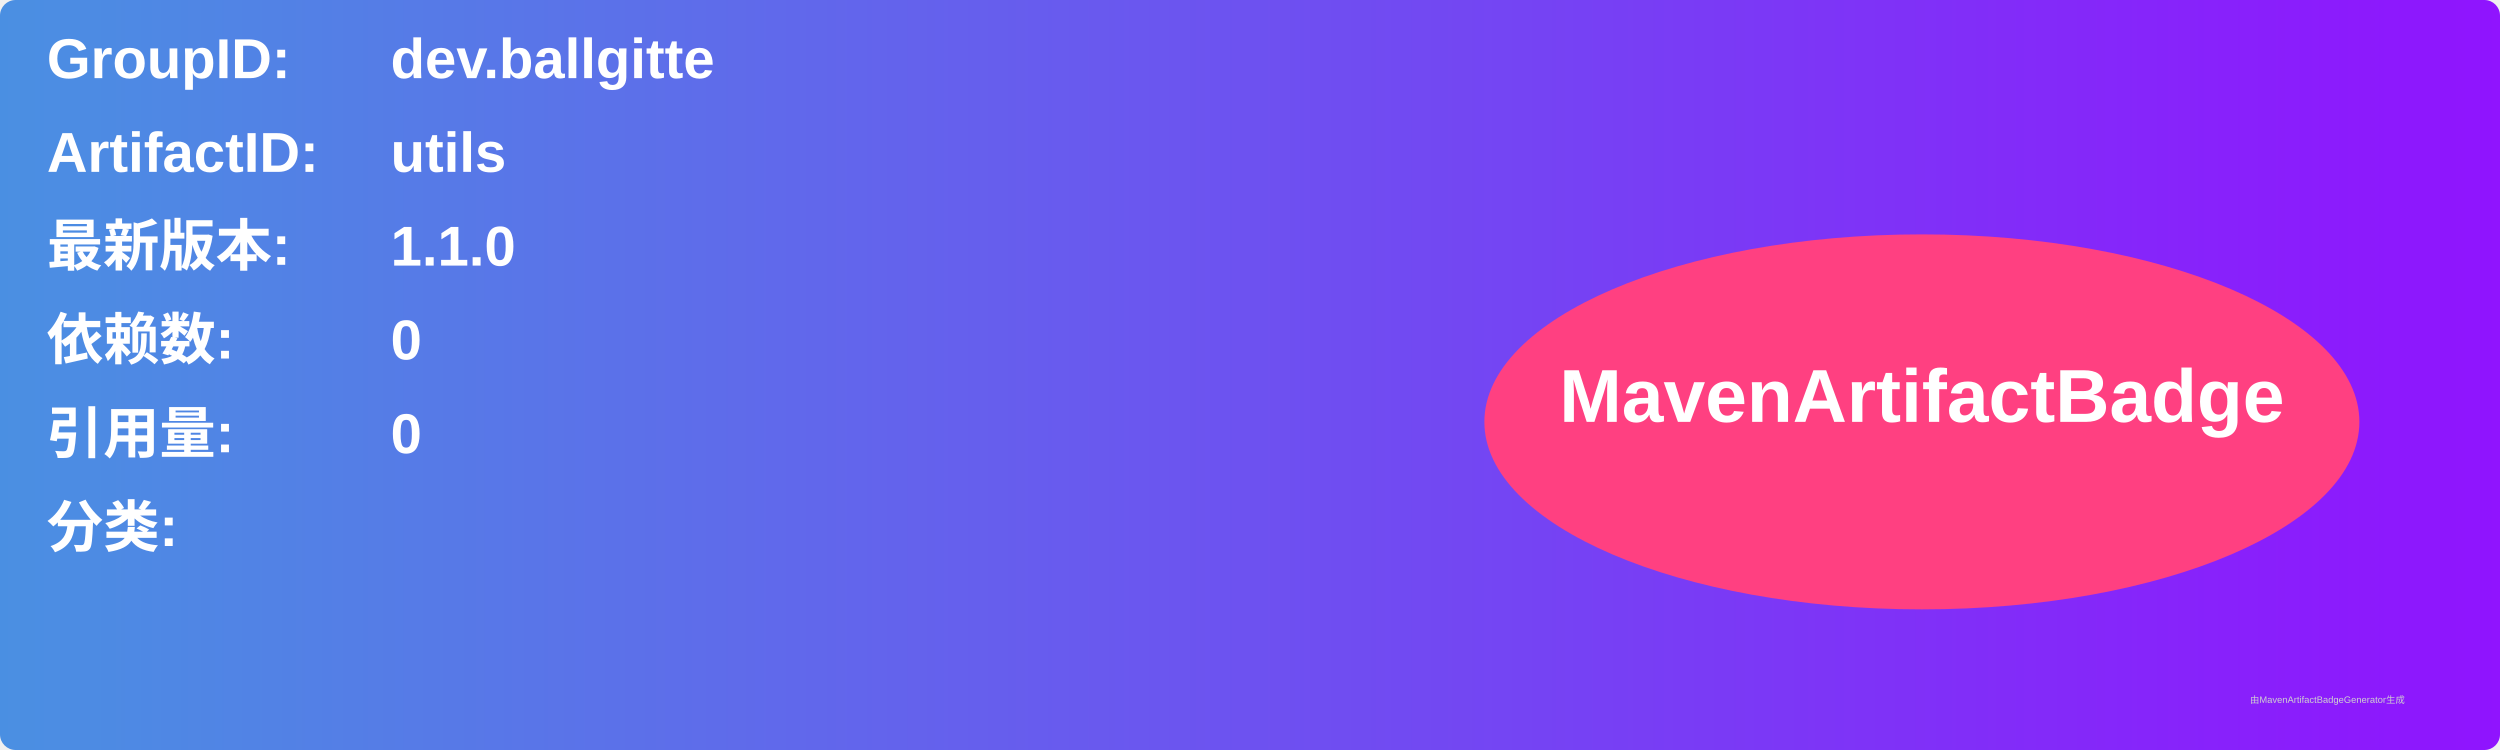
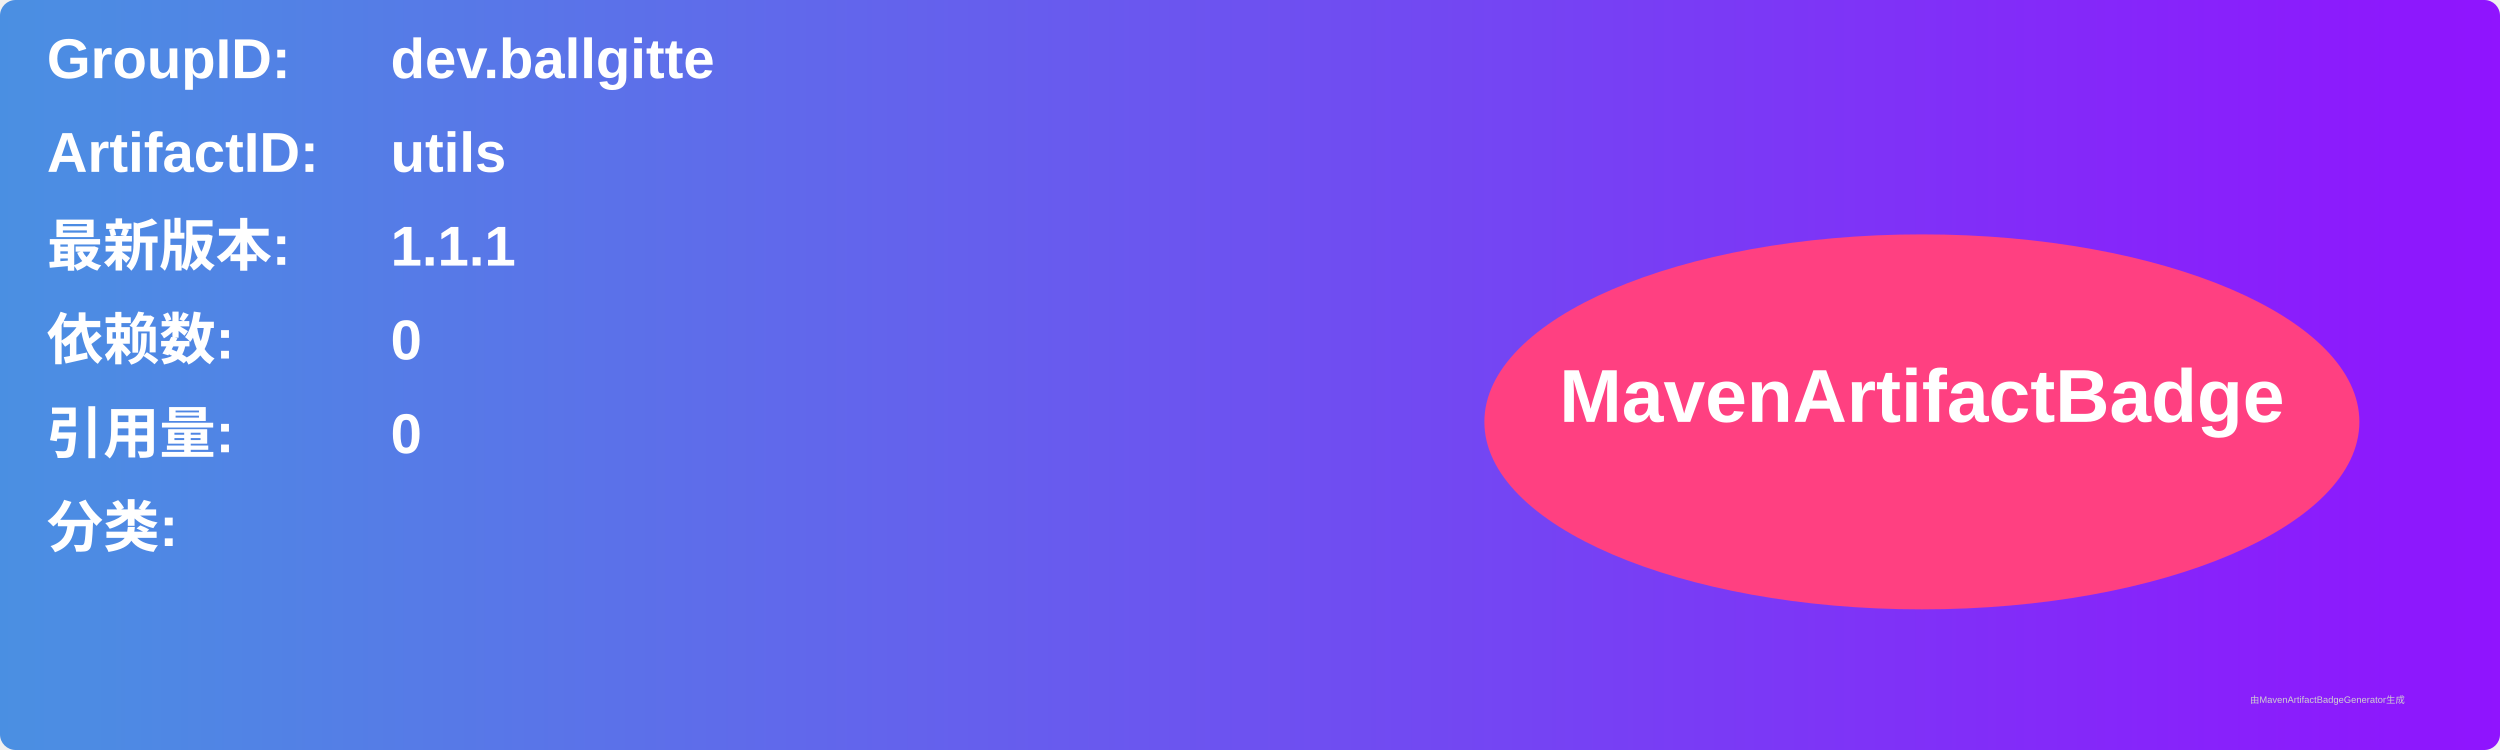
<svg xmlns="http://www.w3.org/2000/svg" width="800" height="240" viewBox="0 0 800 240">
  <linearGradient id="grad" x1="0%" y1="0%" x2="100%" y2="0%">
    <stop offset="0%" stop-color="#4a90e2" />
    <stop offset="100%" stop-color="#9013fe" />
  </linearGradient>
  <rect width="100%" height="100%" rx="5" ry="5" fill="url(#grad)" />
  <g transform="translate(15, 15)">
    <text x="0" y="10" font-family="Arial" font-size="18" fill="white" font-weight="bold" width="260">GroupID:</text>
    <text x="110" y="10" font-family="Arial" font-size="18" fill="white" font-weight="bold" width="460">dev.ballgitte</text>
    <text x="0" y="40" font-family="Arial" font-size="18" fill="white" font-weight="bold" width="260">ArtifactID:</text>
    <text x="110" y="40" font-family="Arial" font-size="18" fill="white" font-weight="bold" width="460">utils</text>
    <text x="0" y="70" font-family="Arial" font-size="18" fill="white" font-weight="bold">最新版本:</text>
    <text x="110" y="70" font-family="Arial" font-size="18" fill="white" font-weight="bold">
-       <tspan font-weight="bold">1.1.0</tspan>
+       <tspan font-weight="bold">1.1.1</tspan>
    </text>
    <text x="0" y="100" font-family="Arial" font-size="18" fill="white" font-weight="bold">依赖数: </text>
    <text x="110" y="100" font-family="Arial" font-size="18" fill="white">
      <tspan font-weight="bold">0</tspan>
    </text>
    <text x="0" y="130" font-family="Arial" font-size="18" fill="white" font-weight="bold">引用量: </text>
    <text x="110" y="130" font-family="Arial" font-size="18" fill="white">
      <tspan font-weight="bold">0</tspan>
    </text>
    <text x="0" y="160" font-family="Arial" font-size="18" fill="white" font-weight="bold">分类:</text>
    <text x="10" y="190" font-family="Arial" font-size="10" fill="white">
      <tspan font-weight="bold" />
    </text>
    <ellipse cx="600" cy="120" rx="140" ry="60" fill="#ff4081" />
    <text x="600" y="120" text-anchor="middle" font-family="Arial" font-size="24" fill="white" font-weight="bold">MavenArtifactBadge</text>
  </g>
  <text x="720" y="225" font-family="Arial" font-size="3" fill="#d0d0d0">由MavenArtifactBadgeGenerator生成</text>
</svg>
